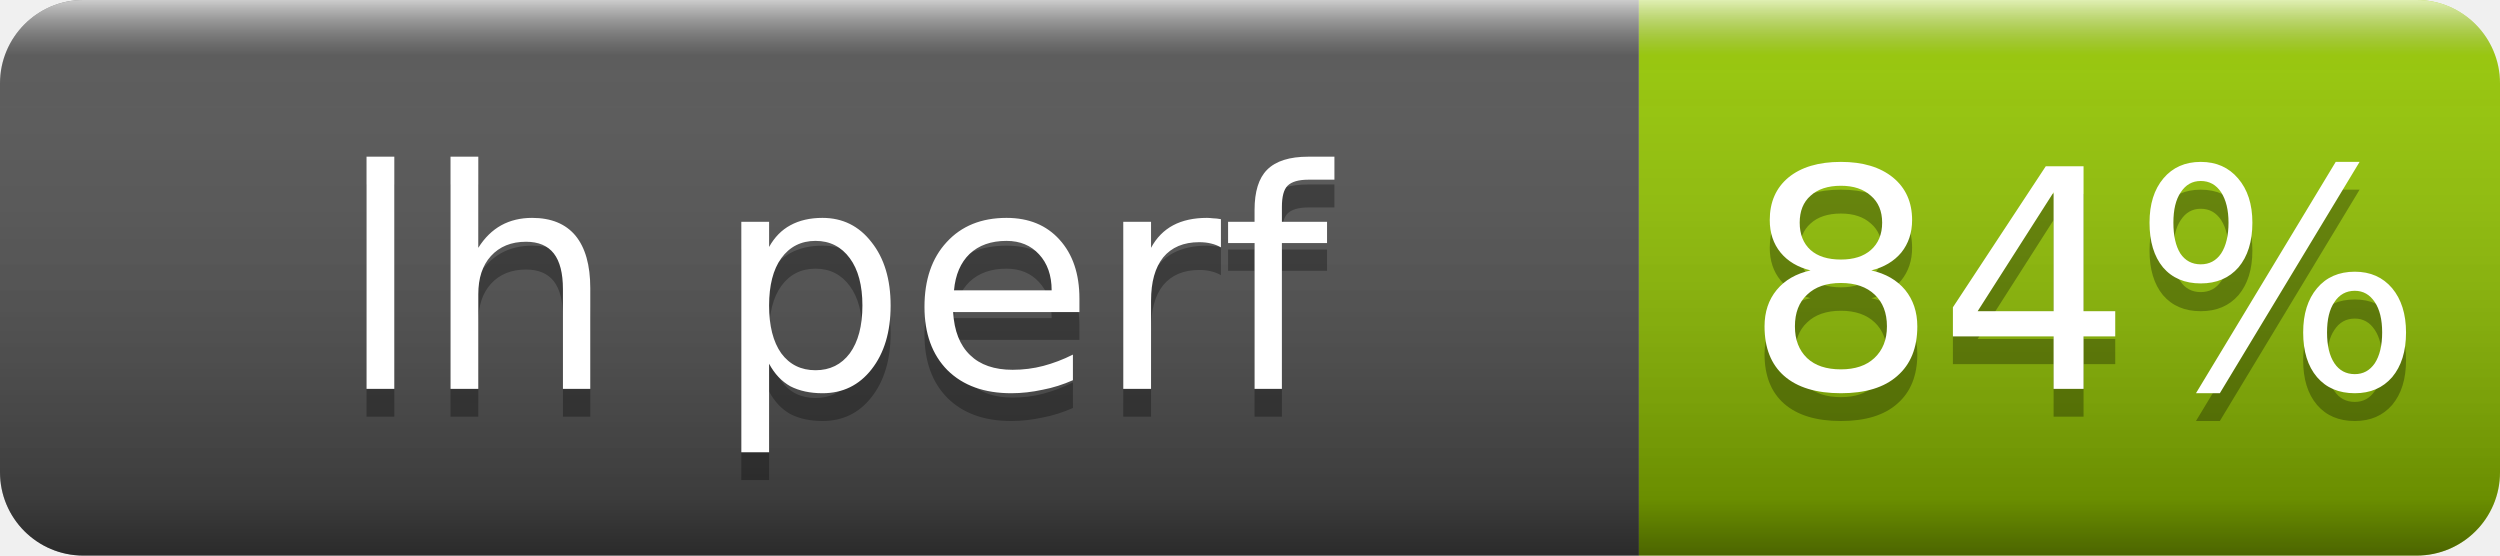
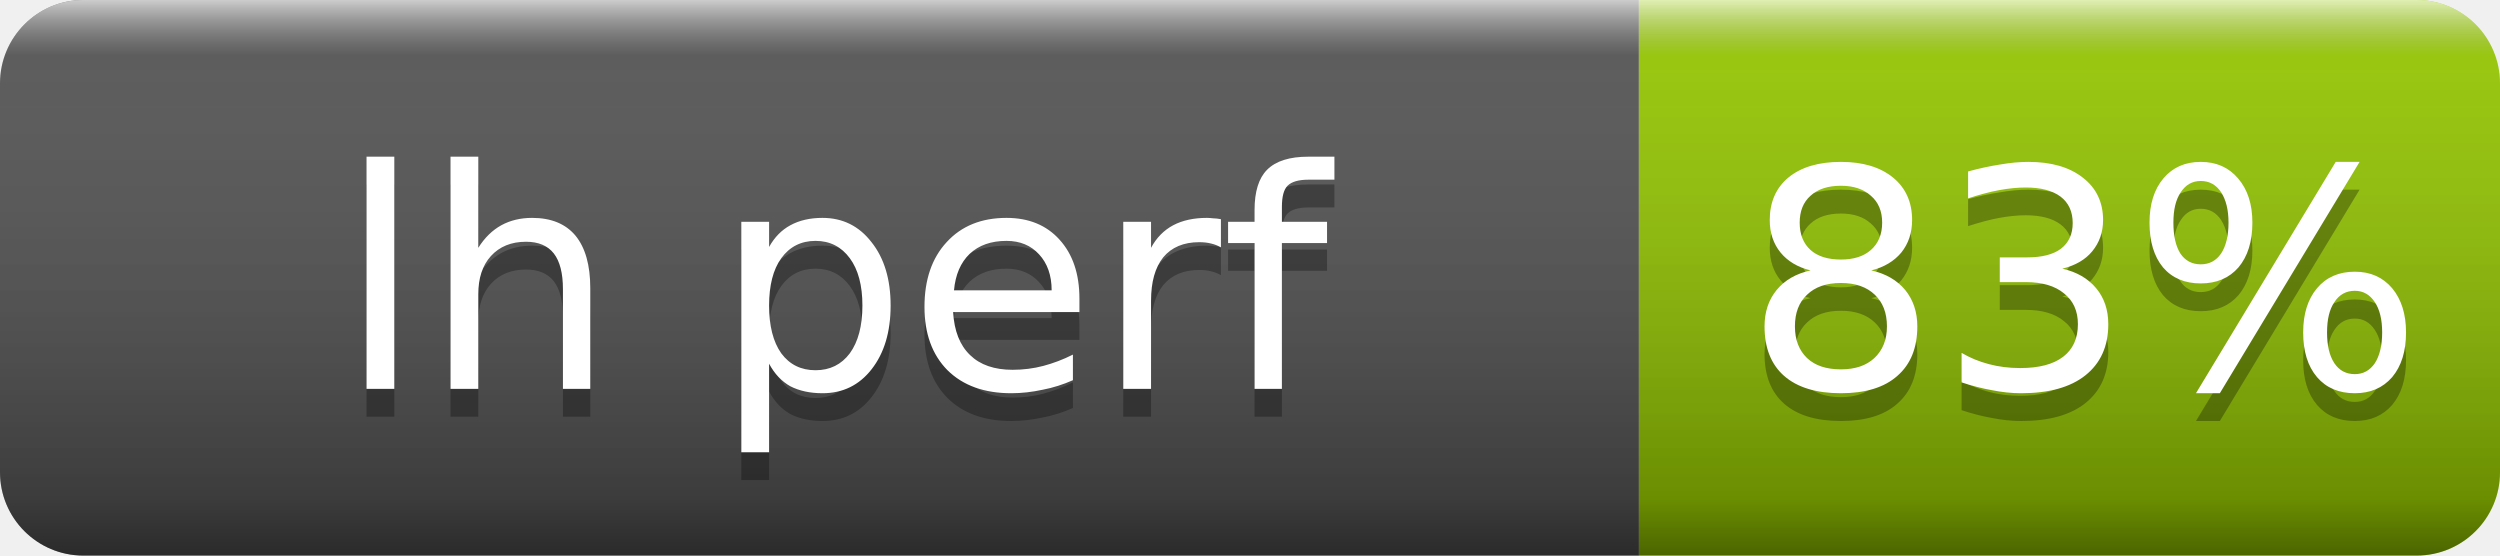
- <svg xmlns="http://www.w3.org/2000/svg" width="90" height="20" role="img" aria-label="lh perf: 84%">
+ <svg xmlns="http://www.w3.org/2000/svg" width="90" height="20" role="img" aria-label="lh perf: 83%">
  <linearGradient id="s" x2="0" y2="100%">
    <stop offset="0" stop-color="#fff" stop-opacity=".7" />
    <stop offset=".1" stop-color="#aaa" stop-opacity=".1" />
    <stop offset=".9" stop-opacity=".3" />
    <stop offset="1" stop-opacity=".5" />
  </linearGradient>
  <clipPath id="r">
    <rect width="90" height="20" rx="3" fill="#fff" />
  </clipPath>
  <g clip-path="url(#r)">
    <rect width="59" height="20" fill="#555" />
    <rect x="59" width="31" height="20" fill="#97ca00" />
    <rect width="90" height="20" fill="url(#s)" />
  </g>
  <g fill="#fff" text-anchor="middle" font-family="Verdana,Geneva,DejaVu Sans,sans-serif" font-size="11">
    <text x="30" y="15" fill="#010101" fill-opacity=".3">lh perf</text>
    <text x="30" y="14">lh perf</text>
-     <text x="75" y="15" fill="#010101" fill-opacity=".3">84%</text>
-     <text x="75" y="14">84%</text>
+     <text x="75" y="15" fill="#010101" fill-opacity=".3">83%</text>
+     <text x="75" y="14">83%</text>
  </g>
</svg>
